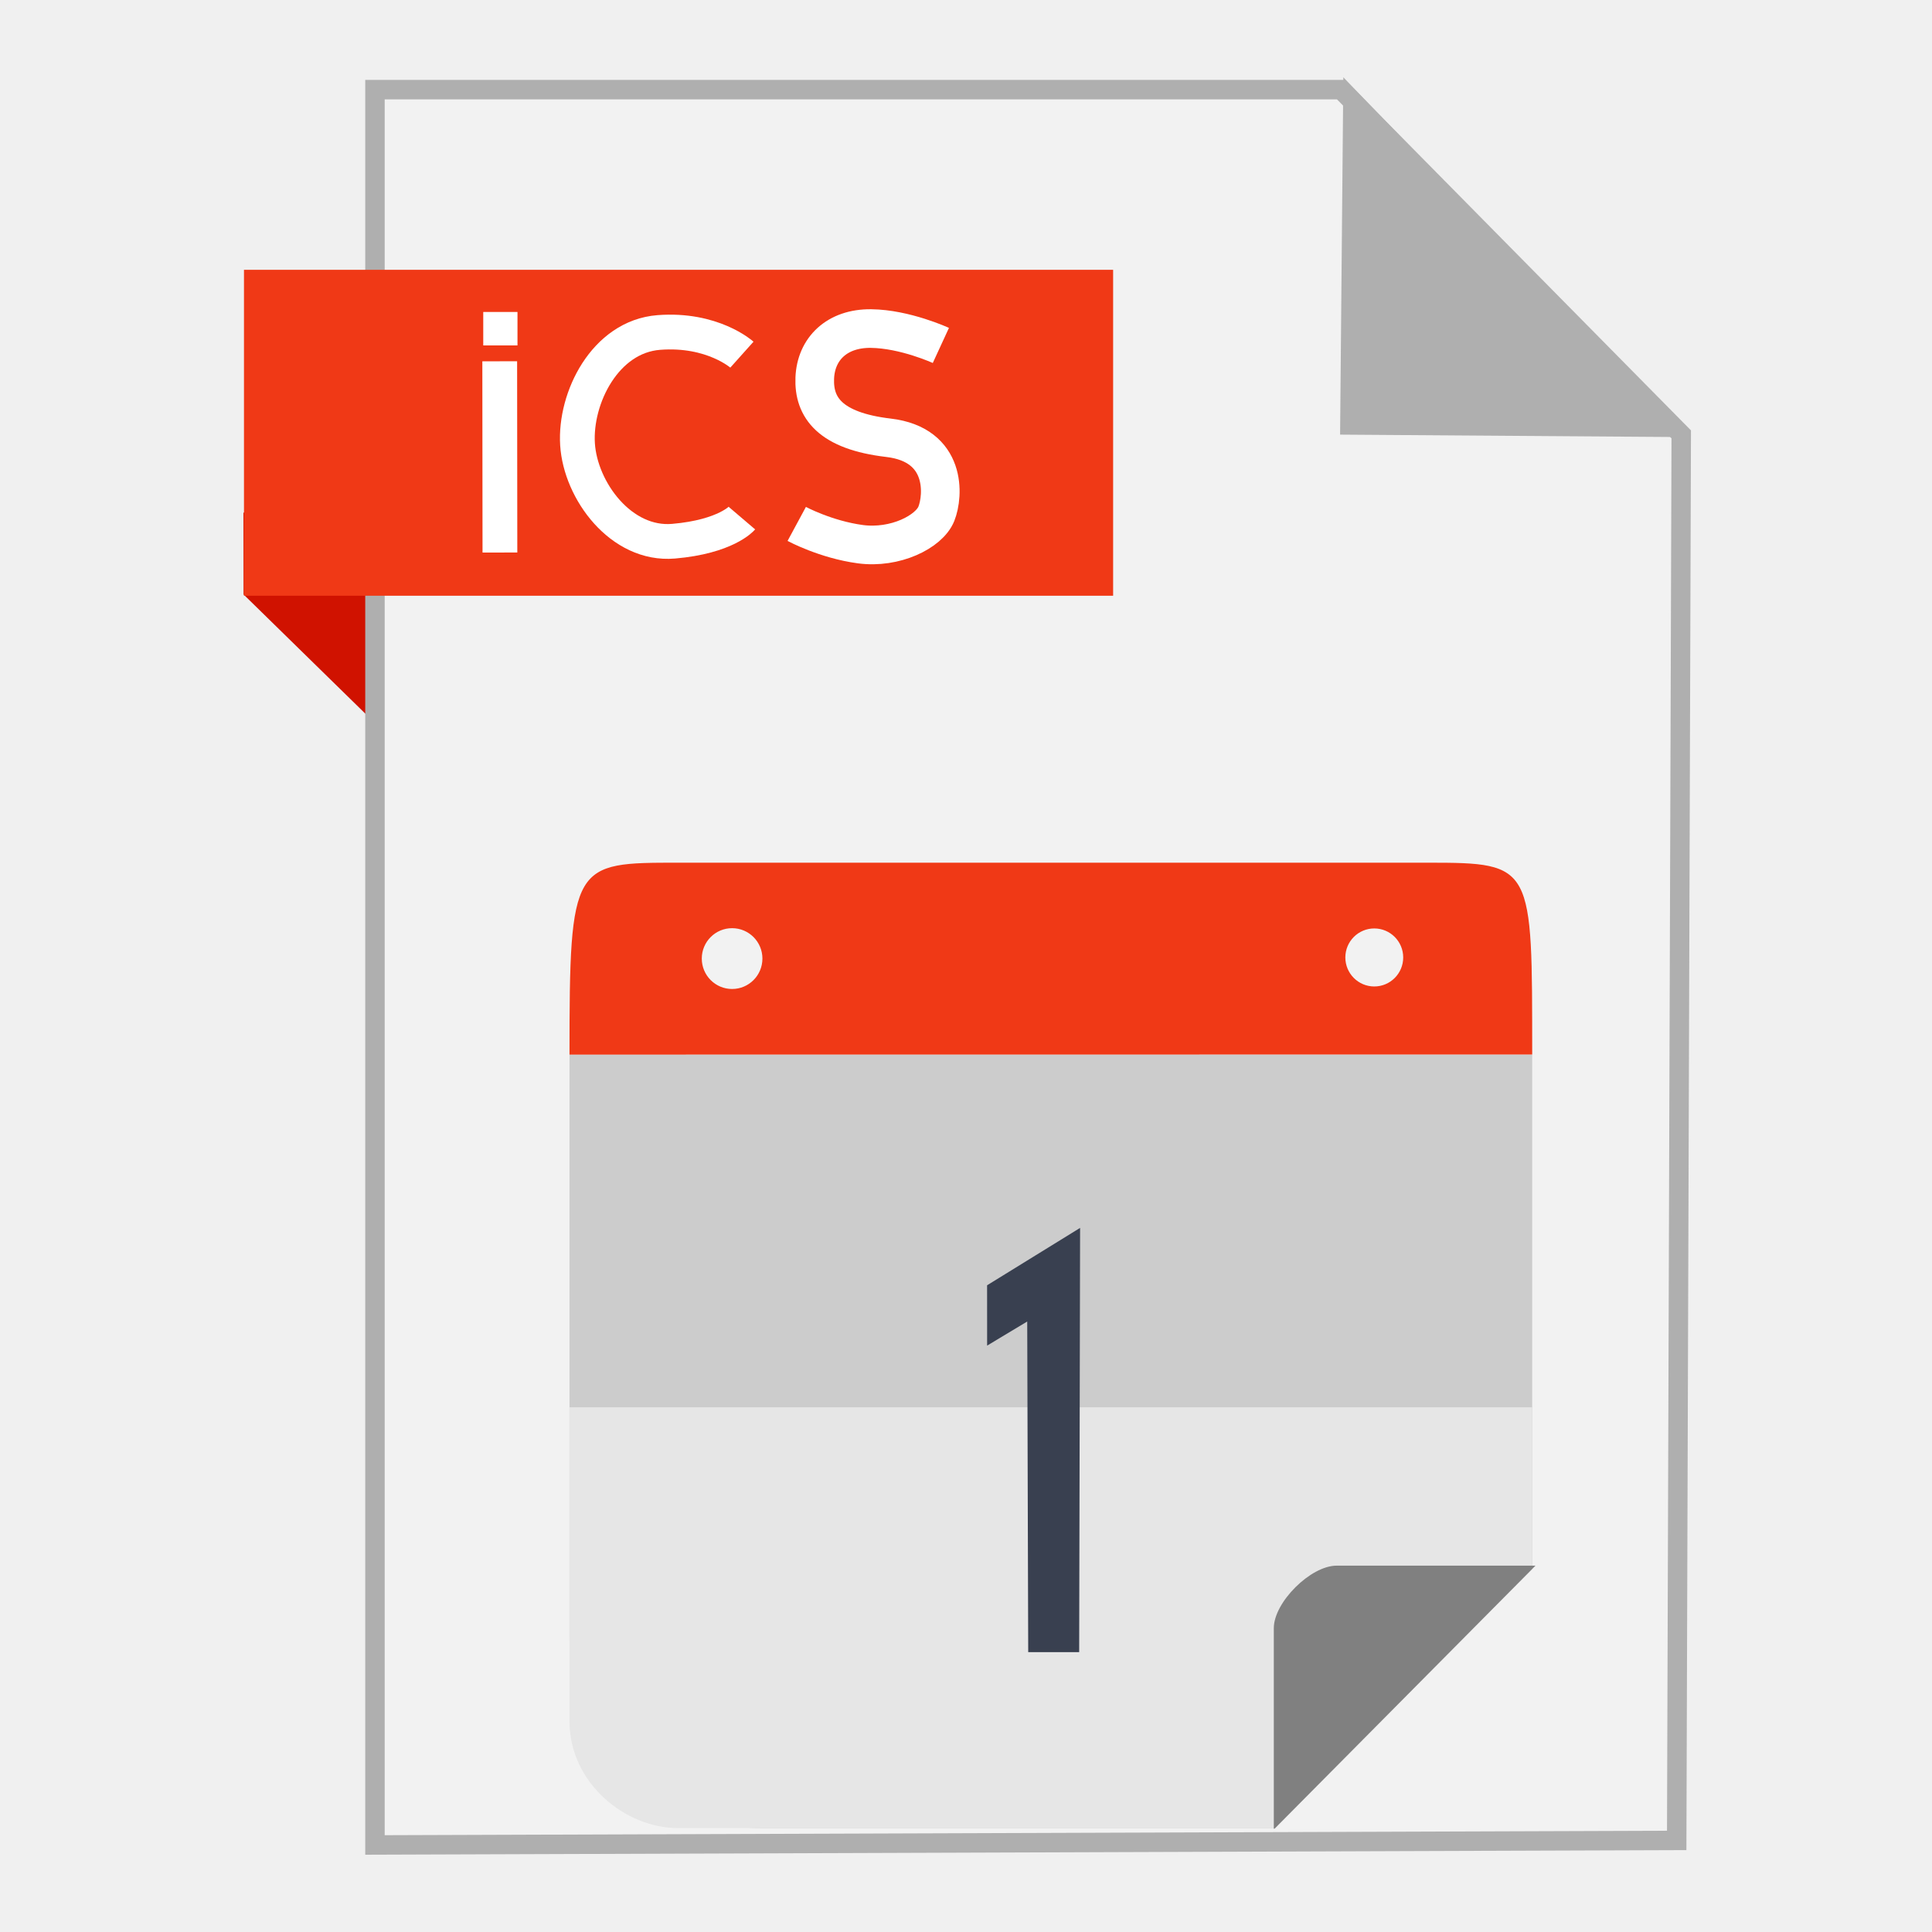
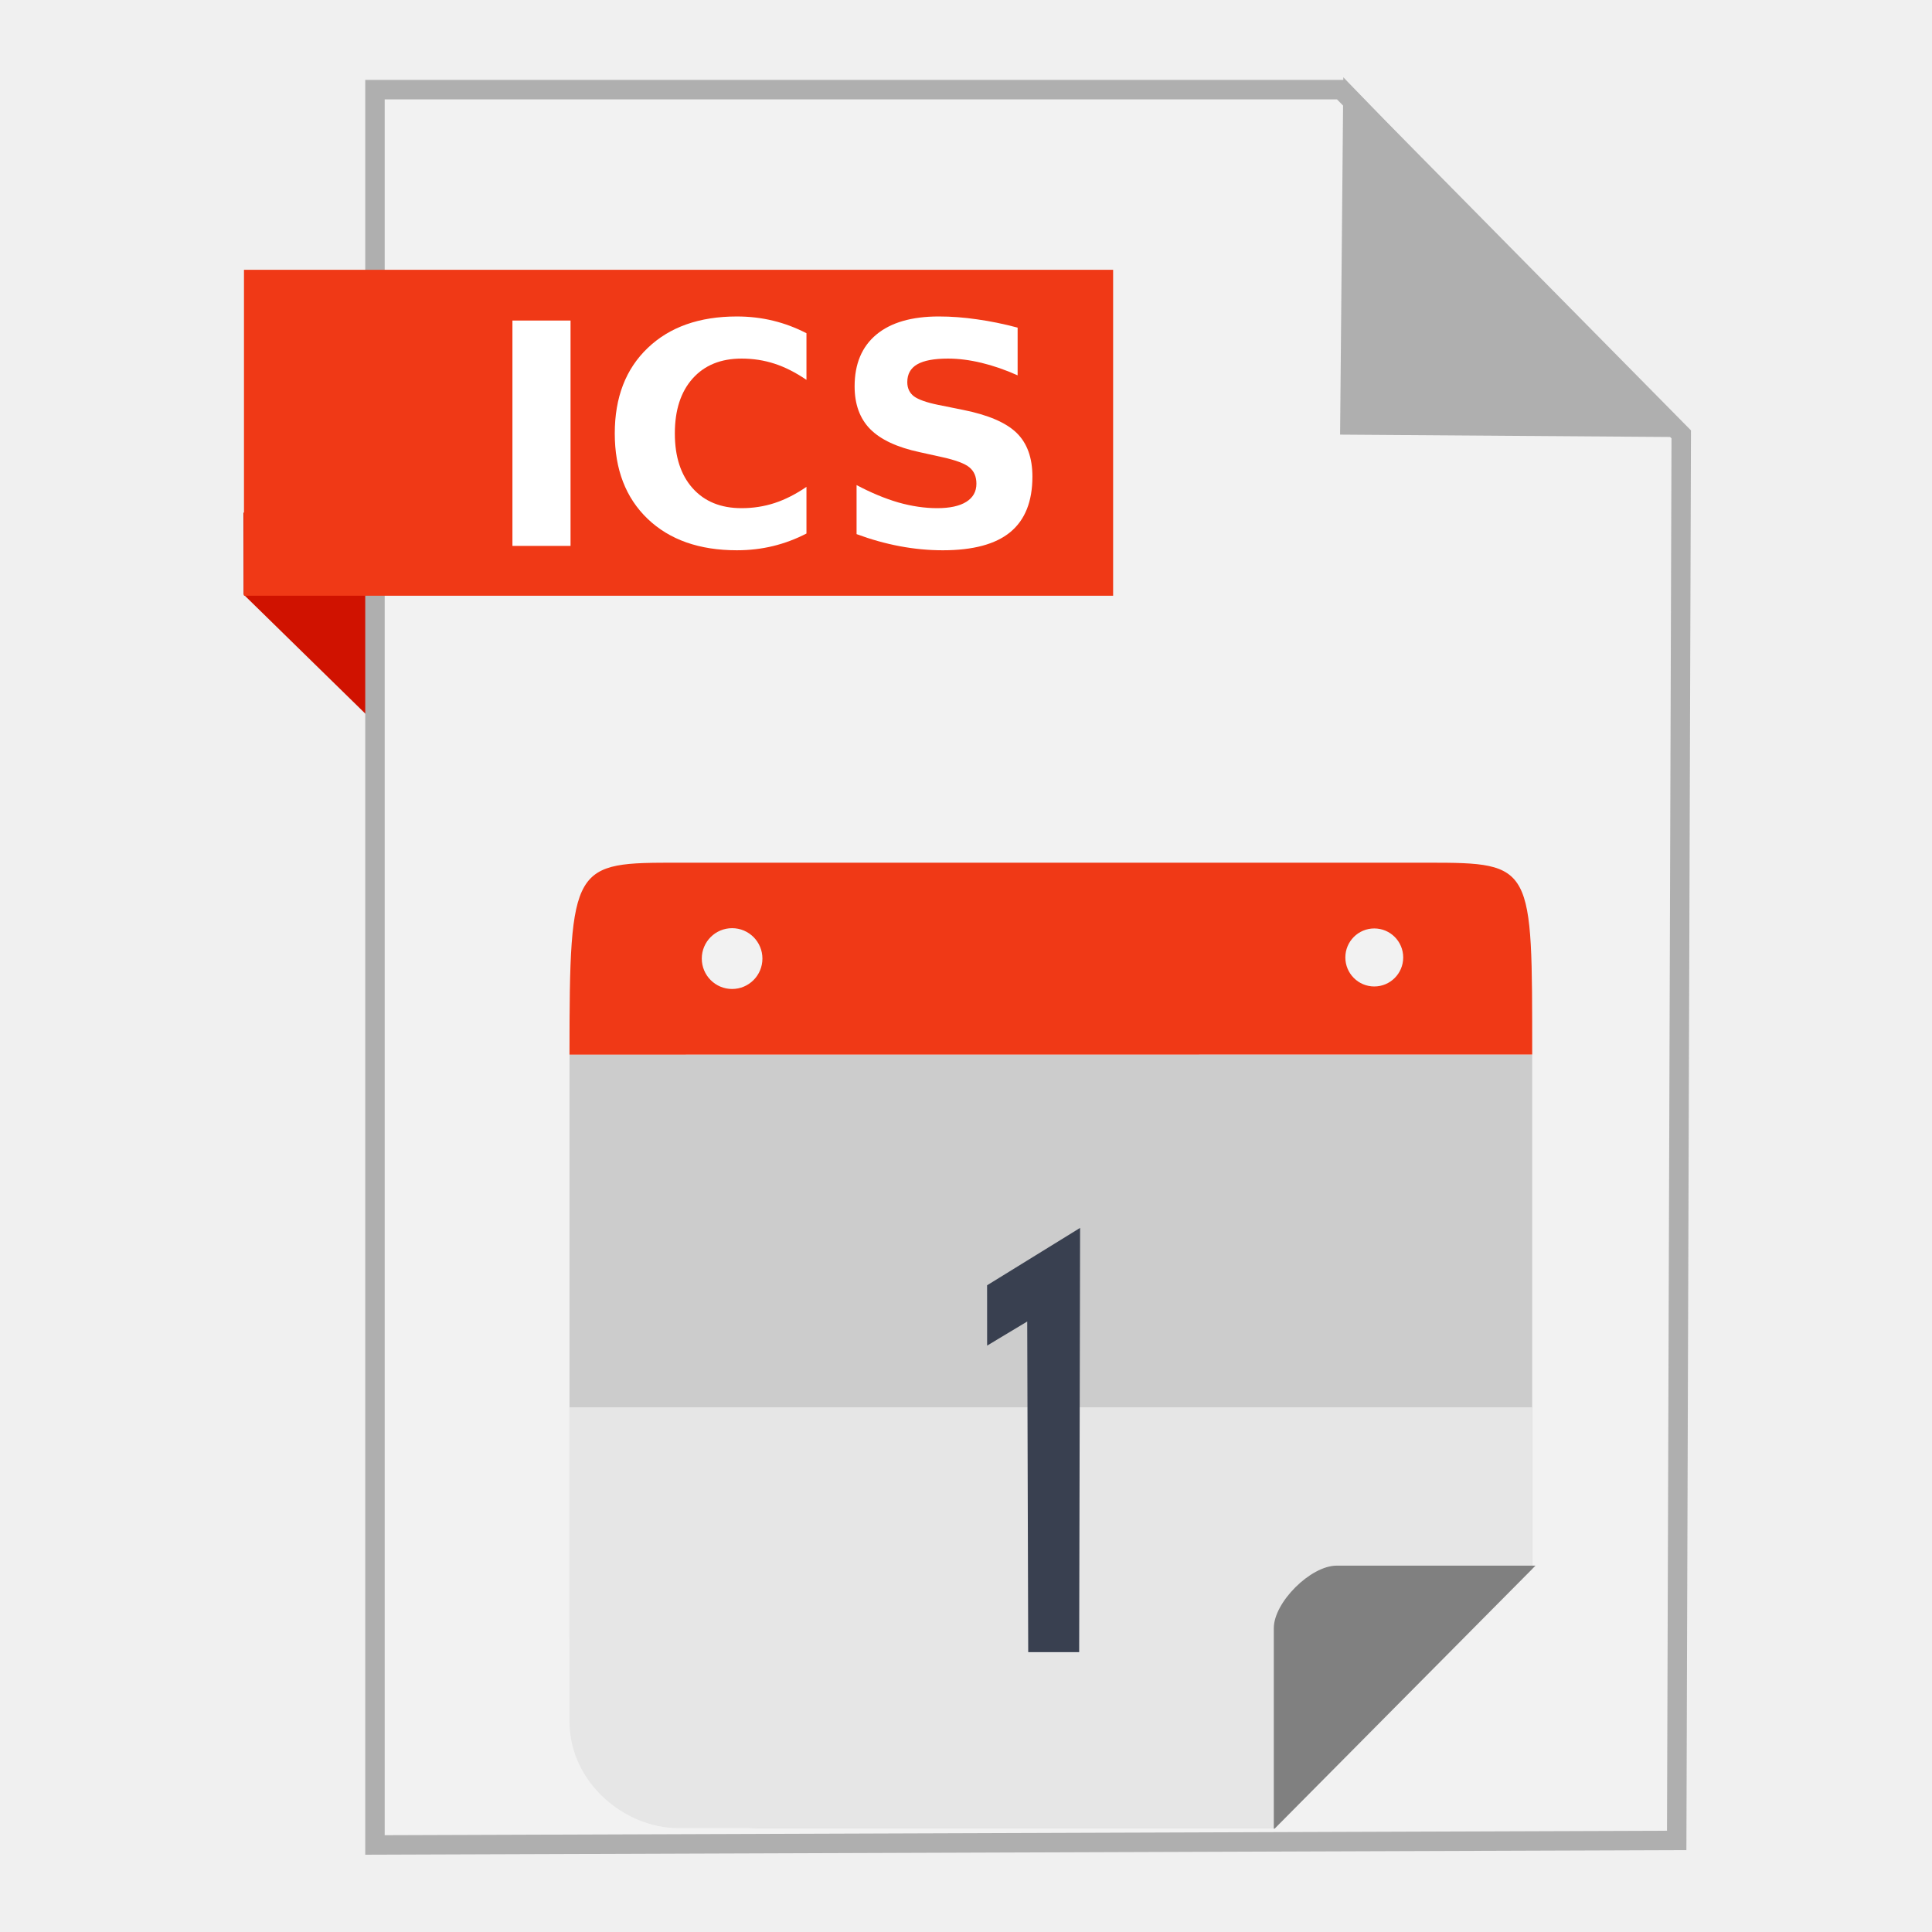
<svg xmlns="http://www.w3.org/2000/svg" width="500" height="500" id="svg2" version="1.1">
  <defs id="defs4" />
  <g id="layer1" transform="translate(0,-552.3622)">
-     <path style="fill:#d01200;fill-opacity:1;fill-rule:evenodd;stroke:none;stroke-width:1px;stroke-linecap:butt;stroke-linejoin:miter;stroke-opacity:1" d="M 63.039,706.212 116.261,758.311 114.601,685.269 63,685.024 Z" id="path4230" />
-     <path style="fill:#f2f2f2;fill-rule:evenodd;stroke:#afafaf;stroke-width:5.035;stroke-linecap:butt;stroke-linejoin:miter;stroke-miterlimit:4;stroke-dasharray:none;stroke-opacity:1" d="m 97.041,1029.836 336.888,-1.174 1.174,-363.886 -88.037,-89.211 -250.025,0 z" id="path3364" />
-     <path style="fill:#afafaf;fill-opacity:1;fill-rule:evenodd;stroke:#afafaf;stroke-width:5.035;stroke-linecap:butt;stroke-linejoin:miter;stroke-miterlimit:4;stroke-dasharray:none;stroke-opacity:1" d="m 431.519,662.931 -82.164,-0.587 0.759,-83.804 z" id="path4166" />
-     <rect style="fill:#f03916;fill-opacity:1;stroke:none;stroke-width:5;stroke-miterlimit:4;stroke-dasharray:none;stroke-opacity:1" id="rect4228" width="224.936" height="84.351" x="63.14" y="622.187" />
-     <path style="fill:#cccccc;fill-opacity:1;stroke:none" d="m 147.385,825.292 0,150.519 c 0,27.51 22.081,49.652 49.515,49.652 l 133.112,0 66.518,-67.056 0,-133.116 z" id="rect4178" />
-     <path style="fill:#e6e6e6;fill-opacity:1;stroke:none" d="m 196.9,775.627 c -0.592,0 -1.181,0.015 -1.768,0.035 0.588,-0.016 1.175,-0.035 1.768,-0.035 z m 150.116,0 c 0.594,0 1.182,0.019 1.77,0.035 -0.588,-0.021 -1.177,-0.035 -1.77,-0.035 z m -199.63,140.949 0,81.241 c 0,16.116 14.568,27.646 27.998,27.646 l 154.63,0 66.518,-67.056 0,-41.831 z" id="rect4178-9" />
-     <path id="path5838" style="font-style:normal;font-variant:normal;font-weight:normal;font-stretch:normal;font-size:236.468px;line-height:125%;font-family:Sawasdee;-inkscape-font-specification:'Sawasdee, Normal';text-align:start;letter-spacing:0px;word-spacing:0px;writing-mode:lr-tb;text-anchor:start;fill:#394050;fill-opacity:1;stroke:none" d="m 266.101,979.933 13.188,0 0.239,-109.79 -24.07,14.85 0.009,15.61 10.377,-6.231 z" />
-     <path style="fill:#808080;fill-opacity:1;stroke:none" d="m 345.923,957.55 c -6.746,0 -16.262,9.5 -16.262,16.168 l 0,51.908 0.189,0 67.536,-68.076 -51.463,0 z" id="rect4218" />
-     <path style="fill:#f03916;fill-opacity:1;stroke:none" d="m 175.675,775.627 c -27.433,0 -28.29,-0.119 -28.29,49.665 l 249.146,-0.025 c -0.024,-49.061 0.447,-49.64 -26.977,-49.64 l -193.879,0 z m 13.792,16.947 c 4.334,-6e-5 7.847,3.522 7.847,7.868 5e-5,4.345 -3.514,7.869 -7.847,7.869 -4.333,6e-5 -7.846,-3.523 -7.846,-7.869 -4.7e-4,-4.346 3.512,-7.868 7.846,-7.868 z m 166.199,0.069 c 4.132,0.002 7.481,3.361 7.483,7.504 0.002,4.147 -3.348,7.511 -7.483,7.513 -4.139,0.002 -7.494,-3.363 -7.492,-7.513 0.002,-4.147 3.357,-7.506 7.492,-7.504 z" id="rect4178-4" />
-     <g transform="translate(-3.962901,341.1984)" id="g5117">
-       <path id="path4231" d="m 133.342,354.158 -0.05,-49.494" style="fill:none;fill-rule:evenodd;stroke:#ffffff;stroke-width:9;stroke-linecap:butt;stroke-linejoin:miter;stroke-miterlimit:4;stroke-dasharray:none;stroke-opacity:1" />
-       <rect y="291.901" x="129.028" height="8.654" width="8.86" id="rect4248" style="fill:#ffffff;fill-opacity:1;stroke:none;stroke-width:9;stroke-linecap:butt;stroke-linejoin:miter;stroke-miterlimit:4;stroke-dasharray:none;stroke-opacity:1" />
+     <g id="g4195">
+       <path id="path4230" d="M 63.039,706.212 116.261,758.311 114.601,685.269 63,685.024 Z" style="fill:#d01200;fill-opacity:1;fill-rule:evenodd;stroke:none;stroke-width:1px;stroke-linecap:butt;stroke-linejoin:miter;stroke-opacity:1" />
+       <path id="path3364" d="m 97.041,1029.836 336.888,-1.174 1.174,-363.886 -88.037,-89.211 -250.025,0 z" style="fill:#f2f2f2;fill-rule:evenodd;stroke:#afafaf;stroke-width:5.035;stroke-linecap:butt;stroke-linejoin:miter;stroke-miterlimit:4;stroke-dasharray:none;stroke-opacity:1" />
+       <path id="path4166" d="m 431.519,662.931 -82.164,-0.587 0.759,-83.804 z" style="fill:#afafaf;fill-opacity:1;fill-rule:evenodd;stroke:#afafaf;stroke-width:5.035;stroke-linecap:butt;stroke-linejoin:miter;stroke-miterlimit:4;stroke-dasharray:none;stroke-opacity:1" />
+       <rect y="622.187" x="63.14" height="84.351" width="224.936" id="rect4228" style="fill:#f03916;fill-opacity:1;stroke:none;stroke-width:5;stroke-miterlimit:4;stroke-dasharray:none;stroke-opacity:1" />
+       <g id="g4162">
+         <path style="fill:#cccccc;fill-opacity:1;stroke:none" d="m 147.385,825.292 0,150.519 c 0,27.51 22.081,49.652 49.515,49.652 l 133.112,0 66.518,-67.056 0,-133.116 z" id="rect4178" />
+         <path style="fill:#e6e6e6;fill-opacity:1;stroke:none" d="m 196.9,775.627 c -0.592,0 -1.181,0.015 -1.768,0.035 0.588,-0.016 1.175,-0.035 1.768,-0.035 z m 150.116,0 c 0.594,0 1.182,0.019 1.77,0.035 -0.588,-0.021 -1.177,-0.035 -1.77,-0.035 z m -199.63,140.949 0,81.241 c 0,16.116 14.568,27.646 27.998,27.646 l 154.63,0 66.518,-67.056 0,-41.831 z" id="rect4178-9" />
+         <path id="path5838" style="font-style:normal;font-variant:normal;font-weight:normal;font-stretch:normal;font-size:236.468px;line-height:125%;font-family:Sawasdee;-inkscape-font-specification:'Sawasdee, Normal';text-align:start;letter-spacing:0px;word-spacing:0px;writing-mode:lr-tb;text-anchor:start;fill:#394050;fill-opacity:1;stroke:none" d="m 266.101,979.933 13.188,0 0.239,-109.79 -24.07,14.85 0.009,15.61 10.377,-6.231 z" />
+         <path style="fill:#808080;fill-opacity:1;stroke:none" d="m 345.923,957.55 c -6.746,0 -16.262,9.5 -16.262,16.168 l 0,51.908 0.189,0 67.536,-68.076 -51.463,0 z" id="rect4218" />
+         <path style="fill:#f03916;fill-opacity:1;stroke:none" d="m 175.675,775.627 c -27.433,0 -28.29,-0.119 -28.29,49.665 l 249.146,-0.025 c -0.024,-49.061 0.447,-49.64 -26.977,-49.64 l -193.879,0 z m 13.792,16.947 c 4.334,-6e-5 7.847,3.522 7.847,7.868 5e-5,4.345 -3.514,7.869 -7.847,7.869 -4.333,6e-5 -7.846,-3.523 -7.846,-7.869 -4.7e-4,-4.346 3.512,-7.868 7.846,-7.868 z m 166.199,0.069 c 4.132,0.002 7.481,3.361 7.483,7.504 0.002,4.147 -3.348,7.511 -7.483,7.513 -4.139,0.002 -7.494,-3.363 -7.492,-7.513 0.002,-4.147 3.357,-7.506 7.492,-7.504 z" id="rect4178-4" />
+       </g>
+       <g id="flowRoot4147" style="font-style:normal;font-weight:normal;font-size:40px;line-height:125%;font-family:sans-serif;letter-spacing:0px;word-spacing:0px;fill:#ffffff;fill-opacity:1;stroke:none;stroke-width:1px;stroke-linecap:butt;stroke-linejoin:miter;stroke-opacity:1" transform="translate(25.54945,539.9995)">
+         <path id="path4156" style="font-style:normal;font-variant:normal;font-weight:bold;font-stretch:normal;font-size:80px;font-family:sans-serif;-inkscape-font-specification:'sans-serif Bold';fill:#ffffff" d="m 107.068,95.32 15.039,0 0,58.32 -15.039,0 0,-58.32 z" />
+         <path id="path4158" style="font-style:normal;font-variant:normal;font-weight:bold;font-stretch:normal;font-size:80px;font-family:sans-serif;-inkscape-font-specification:'sans-serif Bold';fill:#ffffff" d="m 183.162,150.437 q -4.141,2.148 -8.633,3.242 -4.492,1.094 -9.375,1.094 -14.57,0 -23.086,-8.125 -8.516,-8.164 -8.516,-22.109 0,-13.984 8.516,-22.109 8.516,-8.164 23.086,-8.164 4.883,0 9.375,1.094 4.492,1.094 8.633,3.242 l 0,12.07 q -4.18,-2.852 -8.242,-4.18 -4.062,-1.328 -8.555,-1.328 -8.047,0 -12.656,5.156 -4.609,5.156 -4.609,14.219 0,9.023 4.609,14.18 4.609,5.156 12.656,5.156 4.492,0 8.555,-1.328 4.062,-1.328 8.242,-4.18 l 0,12.07 z" />
+         <path id="path4160" style="font-style:normal;font-variant:normal;font-weight:bold;font-stretch:normal;font-size:80px;font-family:sans-serif;-inkscape-font-specification:'sans-serif Bold';fill:#ffffff" d="m 237.811,97.156 0,12.344 q -4.805,-2.148 -9.375,-3.242 -4.57,-1.094 -8.633,-1.094 -5.391,0 -7.969,1.484 -2.578,1.484 -2.578,4.609 0,2.344 1.719,3.672 1.758,1.289 6.328,2.227 l 6.406,1.289 q 9.727,1.953 13.828,5.938 4.102,3.984 4.102,11.328 0,9.648 -5.742,14.375 -5.703,4.688 -17.461,4.688 -5.547,0 -11.133,-1.055 -5.586,-1.055 -11.172,-3.125 l 0,-12.695 q 5.586,2.969 10.781,4.492 5.234,1.484 10.078,1.484 4.922,0 7.539,-1.641 2.617,-1.641 2.617,-4.688 0,-2.734 -1.797,-4.219 -1.758,-1.484 -7.07,-2.656 l -5.82,-1.289 q -8.75,-1.875 -12.812,-5.977 -4.023,-4.102 -4.023,-11.055 0,-8.711 5.625,-13.398 5.625,-4.688 16.172,-4.688 4.805,0 9.883,0.742 5.078,0.703 10.508,2.148 z" />
+       </g>
    </g>
-     <path style="fill:none;fill-rule:evenodd;stroke:#ffffff;stroke-width:9;stroke-linecap:butt;stroke-linejoin:miter;stroke-miterlimit:4;stroke-dasharray:none;stroke-opacity:1" d="m 192.007,644.145 c 0,0 -7.616,-6.816 -21.511,-5.736 -13.895,1.08 -21.778,16.924 -21.033,28.92 0.745,11.996 11.265,26.268 24.857,25.096 13.592,-1.172 17.686,-5.975 17.686,-5.975" id="path4275" />
-     <path style="fill:none;fill-rule:evenodd;stroke:#ffffff;stroke-width:10;stroke-linecap:butt;stroke-linejoin:miter;stroke-miterlimit:4;stroke-dasharray:none;stroke-opacity:1" d="m 243.495,641.764 c 0,0 -9.262,-4.269 -18.066,-4.371 -8.804,-0.102 -14.268,5.233 -14.569,12.821 -0.302,7.588 3.929,13.662 19.086,15.444 15.157,1.782 14.252,15.002 12.384,19.669 -1.868,4.667 -10.69,9.073 -19.669,7.868 -8.979,-1.206 -16.464,-5.245 -16.464,-5.245" id="path3353" />
  </g>
</svg>
